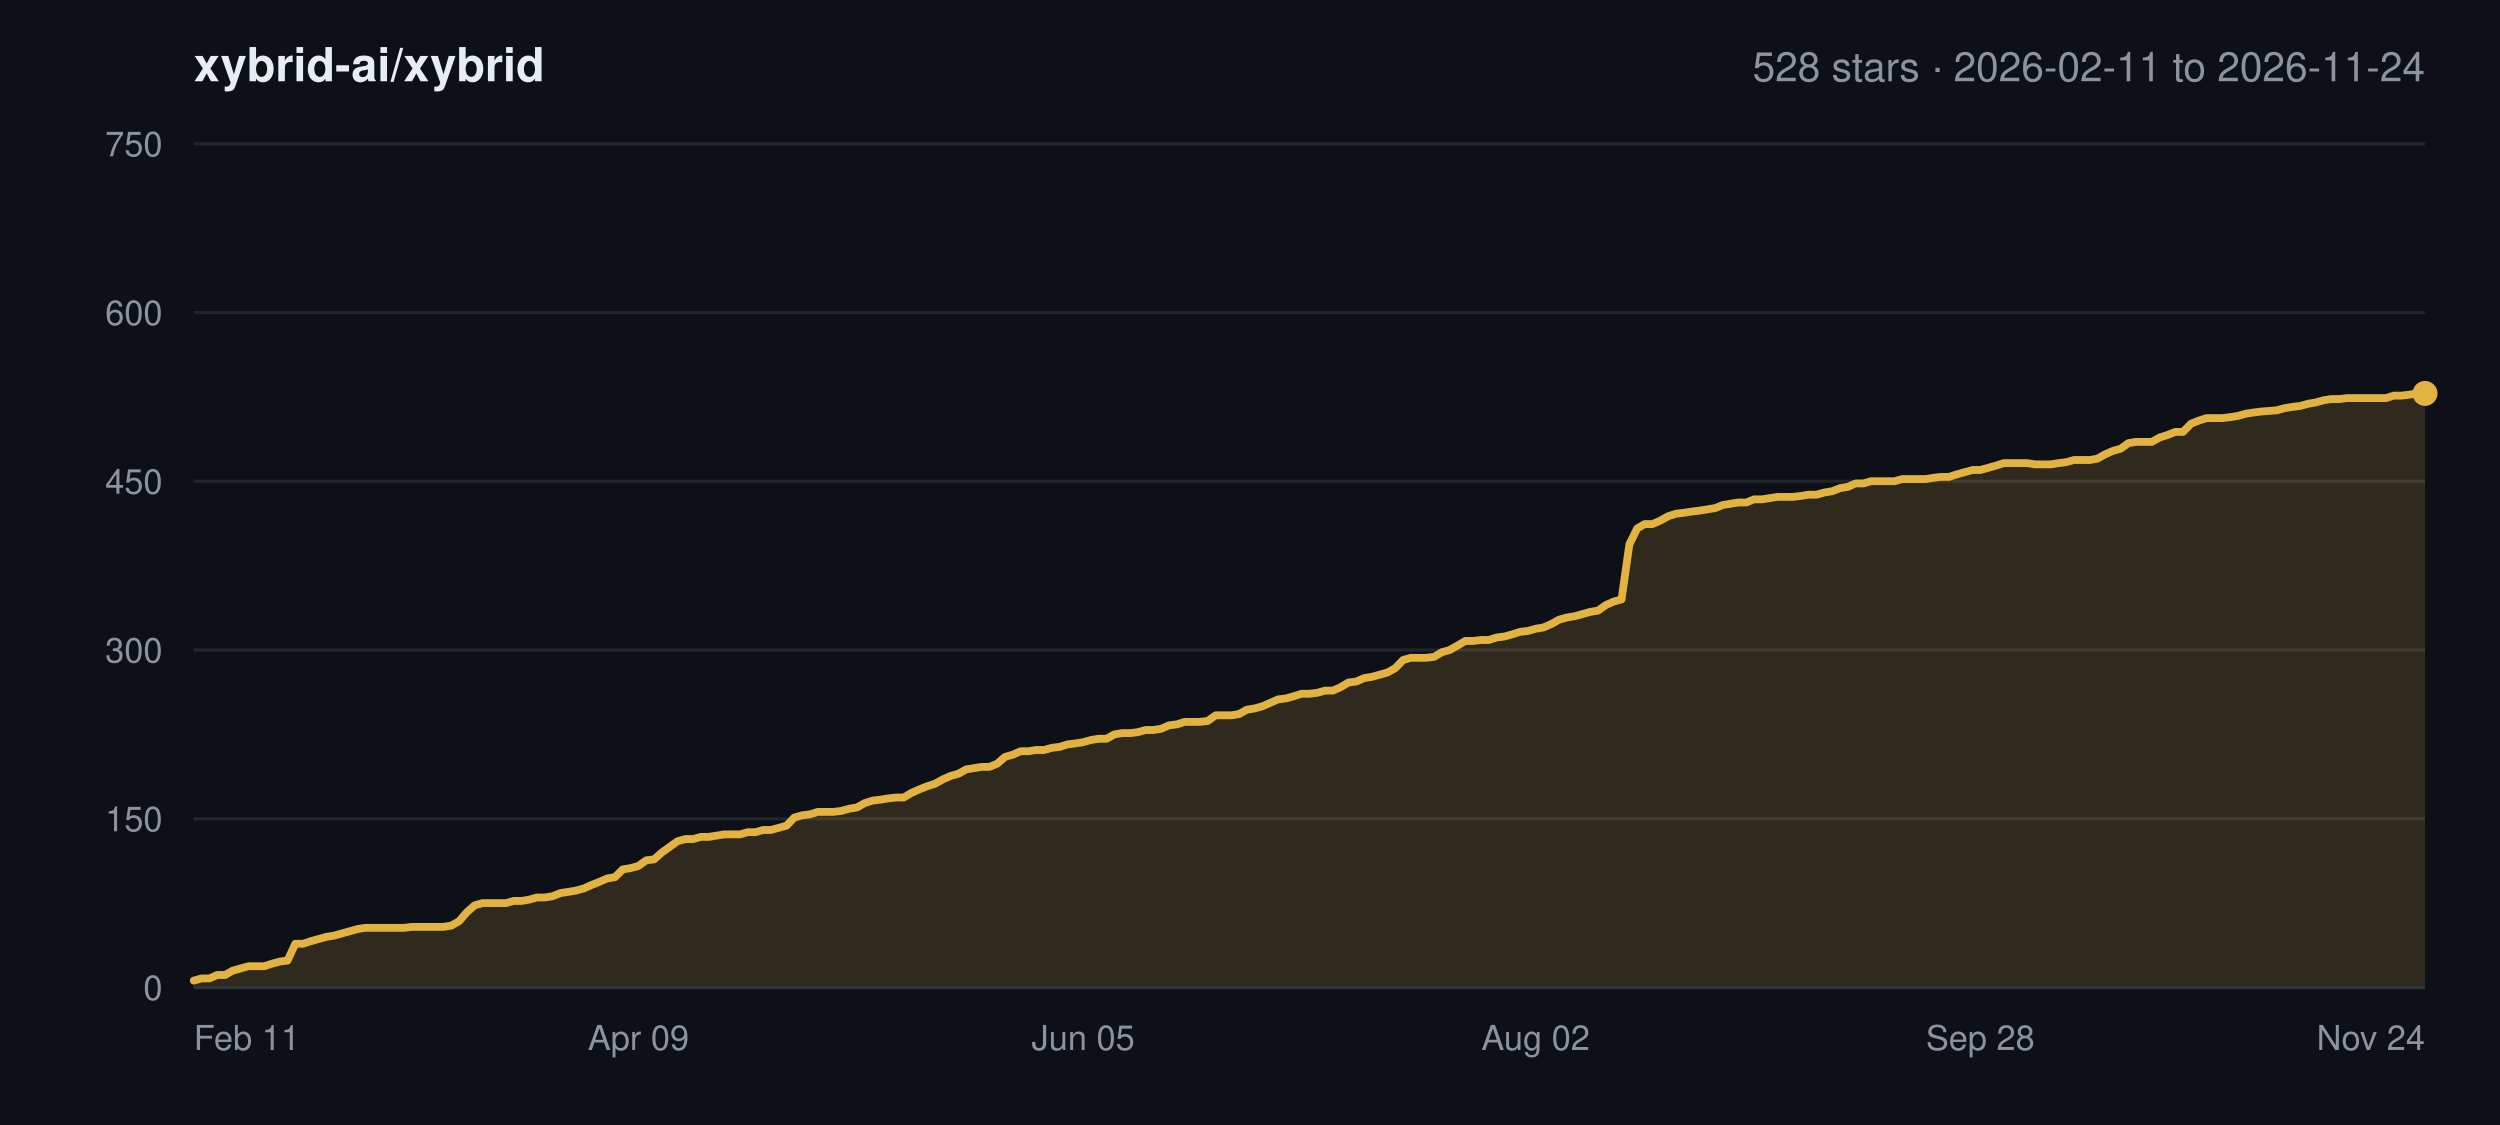
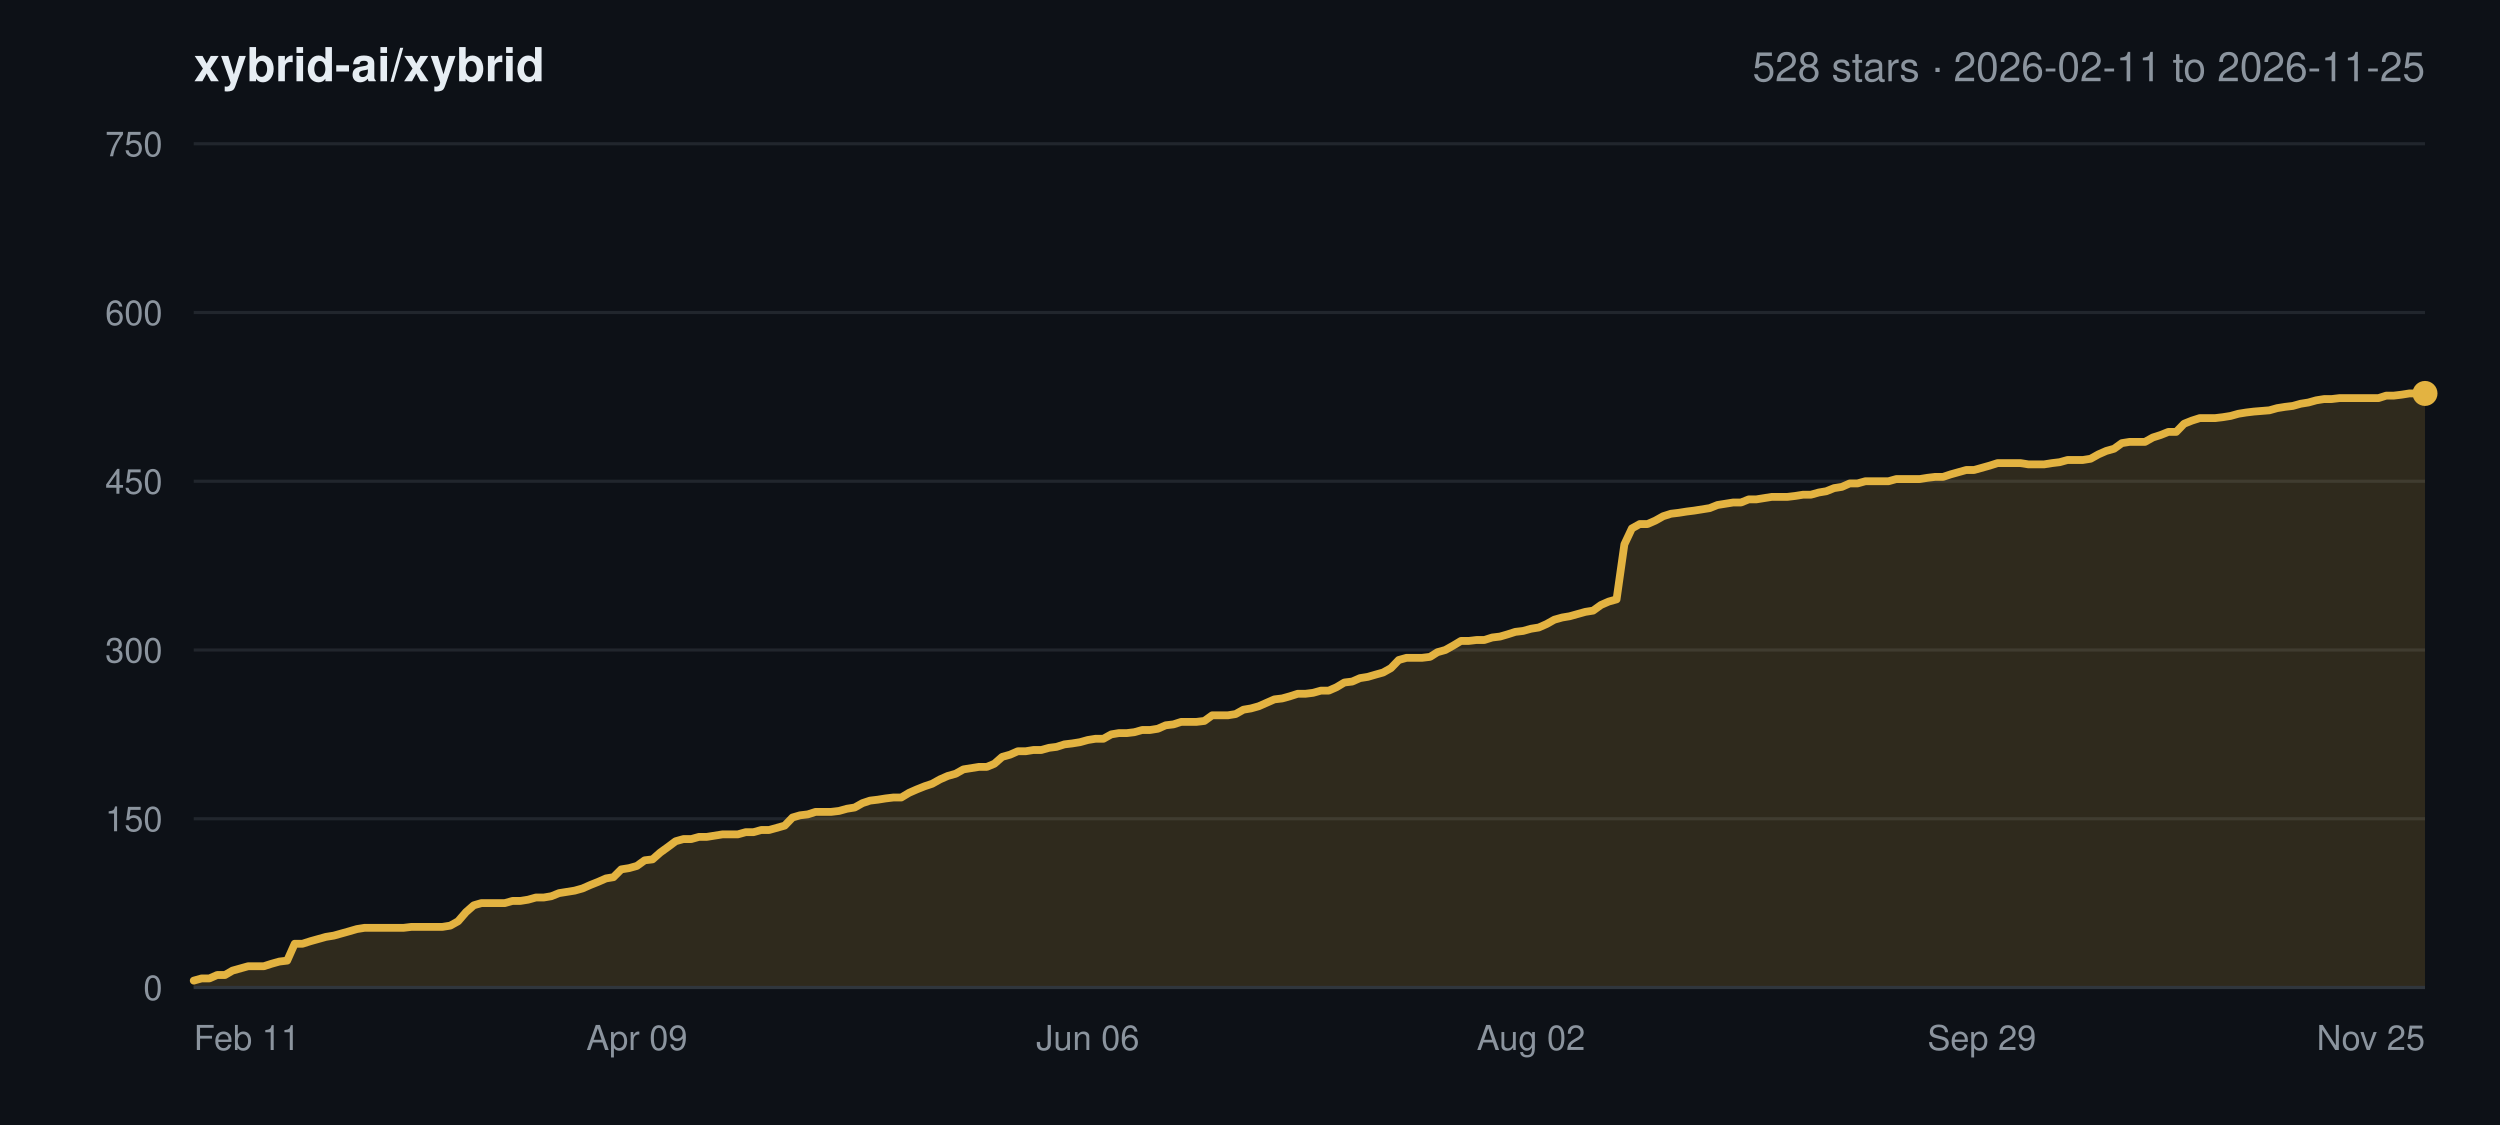
<svg xmlns="http://www.w3.org/2000/svg" width="800" height="360" viewBox="0 0 800 360" font-family="-apple-system,BlinkMacSystemFont,Segoe UI,Helvetica,Arial,sans-serif">
  <rect width="800" height="360" fill="#0d1117" />
  <text x="62" y="26" font-size="15" font-weight="600" fill="#e6edf3">xybrid-ai/xybrid</text>
-   <text x="776" y="26" font-size="13" text-anchor="end" fill="#8b949e">528 stars · 2026-02-11 to 2026-11-24</text>
+   <text x="776" y="26" font-size="13" text-anchor="end" fill="#8b949e">528 stars · 2026-02-11 to 2026-11-25</text>
  <line x1="62" y1="316.0" x2="776" y2="316.0" stroke="#21262d" stroke-width="1" />
  <text x="52" y="320.0" font-size="11" text-anchor="end" fill="#8b949e">0</text>
  <line x1="62" y1="262.0" x2="776" y2="262.0" stroke="#21262d" stroke-width="1" />
  <text x="52" y="266.0" font-size="11" text-anchor="end" fill="#8b949e">150</text>
  <line x1="62" y1="208.0" x2="776" y2="208.0" stroke="#21262d" stroke-width="1" />
  <text x="52" y="212.0" font-size="11" text-anchor="end" fill="#8b949e">300</text>
  <line x1="62" y1="154.0" x2="776" y2="154.0" stroke="#21262d" stroke-width="1" />
  <text x="52" y="158.0" font-size="11" text-anchor="end" fill="#8b949e">450</text>
  <line x1="62" y1="100.0" x2="776" y2="100.0" stroke="#21262d" stroke-width="1" />
  <text x="52" y="104.0" font-size="11" text-anchor="end" fill="#8b949e">600</text>
  <line x1="62" y1="46.0" x2="776" y2="46.0" stroke="#21262d" stroke-width="1" />
  <text x="52" y="50.0" font-size="11" text-anchor="end" fill="#8b949e">750</text>
  <text x="62.0" y="336.0" font-size="11" text-anchor="start" fill="#8b949e">Feb 11</text>
-   <text x="204.3" y="336.0" font-size="11" text-anchor="middle" fill="#8b949e">Apr 09</text>
-   <text x="346.6" y="336.0" font-size="11" text-anchor="middle" fill="#8b949e">Jun 05</text>
-   <text x="491.4" y="336.0" font-size="11" text-anchor="middle" fill="#8b949e">Aug 02</text>
-   <text x="633.7" y="336.0" font-size="11" text-anchor="middle" fill="#8b949e">Sep 28</text>
-   <text x="776.0" y="336.0" font-size="11" text-anchor="end" fill="#8b949e">Nov 24</text>
-   <polygon points="62.0,316.0 62.0,313.8 64.5,313.1 67.0,313.1 69.5,312.0 72.0,312.0 74.5,310.6 77.0,309.9 79.5,309.2 82.0,309.2 84.5,309.2 87.0,308.4 89.5,307.7 92.0,307.4 94.5,302.0 97.0,302.0 99.4,301.2 101.9,300.5 104.4,299.8 106.9,299.4 109.4,298.7 111.9,298.0 114.4,297.3 116.9,296.9 119.4,296.9 121.9,296.9 124.4,296.9 126.9,296.9 129.4,296.9 131.9,296.6 134.4,296.6 136.9,296.6 139.4,296.6 141.9,296.6 144.4,296.2 146.9,294.8 149.4,291.9 151.9,289.7 154.4,289.0 156.9,289.0 159.4,289.0 161.9,289.0 164.4,288.3 166.9,288.3 169.3,287.9 171.8,287.2 174.3,287.2 176.8,286.8 179.3,285.8 181.8,285.4 184.3,285.0 186.8,284.3 189.3,283.2 191.8,282.2 194.3,281.1 196.8,280.7 199.3,278.2 201.8,277.8 204.3,277.1 206.8,275.3 209.3,275.0 211.8,272.8 214.3,271.0 216.8,269.2 219.3,268.5 221.8,268.5 224.3,267.8 226.8,267.8 229.3,267.4 231.8,267.0 234.3,267.0 236.8,267.0 239.3,266.3 241.7,266.3 244.2,265.6 246.7,265.6 249.2,264.9 251.7,264.2 254.2,261.6 256.7,260.9 259.2,260.6 261.7,259.8 264.2,259.8 266.7,259.8 269.2,259.5 271.7,258.8 274.2,258.4 276.7,257.0 279.2,256.2 281.7,255.9 284.2,255.5 286.7,255.2 289.2,255.2 291.7,253.7 294.2,252.6 296.7,251.6 299.2,250.8 301.7,249.4 304.2,248.3 306.7,247.6 309.2,246.2 311.7,245.8 314.1,245.4 316.6,245.4 319.1,244.4 321.6,242.2 324.1,241.5 326.6,240.4 329.1,240.4 331.6,240.0 334.1,240.0 336.6,239.3 339.1,239.0 341.6,238.2 344.1,237.9 346.6,237.5 349.1,236.8 351.6,236.4 354.1,236.4 356.6,235.0 359.1,234.6 361.6,234.6 364.1,234.3 366.6,233.6 369.1,233.6 371.6,233.2 374.1,232.1 376.6,231.8 379.1,231.0 381.6,231.0 384.0,231.0 386.5,230.7 389.0,228.9 391.5,228.9 394.0,228.9 396.5,228.5 399.0,227.1 401.5,226.7 404.0,226.0 406.5,224.9 409.0,223.8 411.5,223.5 414.0,222.8 416.5,222.0 419.0,222.0 421.5,221.7 424.0,221.0 426.5,221.0 429.0,219.9 431.5,218.4 434.0,218.1 436.5,217.0 439.0,216.6 441.5,215.9 444.0,215.2 446.5,213.8 449.0,211.2 451.5,210.5 454.0,210.5 456.4,210.5 458.9,210.2 461.4,208.7 463.9,208.0 466.4,206.6 468.9,205.1 471.4,205.1 473.9,204.8 476.4,204.8 478.9,204.0 481.4,203.7 483.9,203.0 486.4,202.2 488.9,201.9 491.4,201.2 493.9,200.8 496.4,199.7 498.9,198.3 501.4,197.6 503.9,197.2 506.4,196.5 508.9,195.8 511.4,195.4 513.9,193.6 516.4,192.5 518.9,191.8 521.4,174.2 523.9,169.1 526.3,167.7 528.8,167.7 531.3,166.6 533.8,165.2 536.3,164.4 538.8,164.1 541.3,163.7 543.8,163.4 546.3,163.0 548.8,162.6 551.3,161.6 553.8,161.2 556.3,160.8 558.8,160.8 561.3,159.8 563.8,159.8 566.3,159.4 568.8,159.0 571.3,159.0 573.8,159.0 576.3,158.7 578.8,158.3 581.3,158.3 583.8,157.6 586.3,157.2 588.8,156.2 591.3,155.8 593.8,154.7 596.3,154.7 598.7,154.0 601.2,154.0 603.7,154.0 606.2,154.0 608.7,153.3 611.2,153.3 613.7,153.3 616.2,153.3 618.7,152.9 621.2,152.6 623.7,152.6 626.2,151.8 628.7,151.1 631.2,150.4 633.7,150.4 636.2,149.7 638.7,149.0 641.2,148.2 643.7,148.2 646.2,148.2 648.7,148.2 651.2,148.6 653.7,148.6 656.2,148.6 658.7,148.2 661.2,147.9 663.7,147.2 666.2,147.2 668.7,147.2 671.1,146.8 673.6,145.4 676.1,144.3 678.6,143.6 681.1,141.8 683.6,141.4 686.1,141.4 688.6,141.4 691.1,140.0 693.6,139.2 696.1,138.2 698.6,138.2 701.1,135.6 703.6,134.6 706.1,133.8 708.6,133.8 711.1,133.8 713.6,133.5 716.1,133.1 718.6,132.4 721.1,132.0 723.6,131.7 728.6,131.3 731.1,130.6 733.6,130.2 736.1,129.9 738.6,129.2 741.0,128.8 743.5,128.1 746.0,127.7 748.5,127.7 751.0,127.4 753.5,127.4 756.0,127.4 758.5,127.4 761.0,127.4 763.5,127.4 766.0,126.6 768.5,126.6 771.0,126.3 773.5,125.9 776.0,125.9 776.0,316.0" fill="#e3b341" fill-opacity="0.16" />
-   <polyline points="62.0,313.8 64.5,313.1 67.0,313.1 69.5,312.0 72.0,312.0 74.5,310.6 77.0,309.9 79.5,309.2 82.0,309.2 84.5,309.2 87.0,308.4 89.5,307.7 92.0,307.4 94.5,302.0 97.0,302.0 99.4,301.2 101.9,300.5 104.4,299.8 106.9,299.4 109.4,298.7 111.9,298.0 114.4,297.3 116.9,296.9 119.4,296.9 121.9,296.9 124.4,296.9 126.9,296.9 129.4,296.9 131.9,296.6 134.4,296.6 136.9,296.6 139.4,296.6 141.9,296.6 144.4,296.2 146.9,294.8 149.4,291.9 151.9,289.7 154.4,289.0 156.9,289.0 159.4,289.0 161.9,289.0 164.4,288.3 166.9,288.3 169.3,287.9 171.8,287.2 174.3,287.2 176.8,286.8 179.3,285.8 181.8,285.4 184.3,285.0 186.8,284.3 189.3,283.2 191.8,282.2 194.3,281.1 196.8,280.7 199.3,278.2 201.8,277.8 204.3,277.1 206.8,275.3 209.3,275.0 211.8,272.8 214.3,271.0 216.8,269.2 219.3,268.5 221.8,268.5 224.3,267.8 226.8,267.8 229.3,267.4 231.8,267.0 234.3,267.0 236.8,267.0 239.3,266.3 241.7,266.3 244.2,265.6 246.7,265.6 249.2,264.9 251.7,264.2 254.2,261.6 256.7,260.9 259.2,260.6 261.7,259.8 264.2,259.8 266.7,259.8 269.2,259.5 271.7,258.8 274.2,258.4 276.7,257.0 279.2,256.2 281.7,255.9 284.2,255.5 286.7,255.2 289.2,255.2 291.7,253.7 294.2,252.6 296.7,251.6 299.2,250.8 301.7,249.4 304.2,248.3 306.7,247.6 309.2,246.2 311.7,245.8 314.1,245.4 316.6,245.4 319.1,244.4 321.6,242.2 324.1,241.5 326.6,240.4 329.1,240.4 331.6,240.0 334.1,240.0 336.6,239.3 339.1,239.0 341.6,238.2 344.1,237.9 346.6,237.5 349.1,236.8 351.6,236.4 354.1,236.4 356.6,235.0 359.1,234.6 361.6,234.6 364.1,234.3 366.6,233.6 369.1,233.6 371.6,233.2 374.1,232.1 376.6,231.8 379.1,231.0 381.6,231.0 384.0,231.0 386.5,230.7 389.0,228.9 391.5,228.9 394.0,228.9 396.5,228.5 399.0,227.1 401.5,226.7 404.0,226.0 406.5,224.9 409.0,223.8 411.5,223.5 414.0,222.8 416.5,222.0 419.0,222.0 421.5,221.7 424.0,221.0 426.5,221.0 429.0,219.9 431.5,218.4 434.0,218.1 436.5,217.0 439.0,216.6 441.5,215.9 444.0,215.2 446.5,213.8 449.0,211.2 451.5,210.5 454.0,210.5 456.4,210.5 458.9,210.2 461.4,208.7 463.9,208.0 466.4,206.6 468.9,205.1 471.4,205.1 473.9,204.8 476.4,204.8 478.9,204.0 481.4,203.7 483.9,203.0 486.4,202.2 488.9,201.9 491.4,201.2 493.9,200.8 496.4,199.7 498.9,198.3 501.4,197.6 503.9,197.2 506.4,196.5 508.9,195.8 511.4,195.4 513.9,193.6 516.4,192.5 518.9,191.8 521.4,174.2 523.9,169.1 526.3,167.7 528.8,167.7 531.3,166.6 533.8,165.2 536.3,164.4 538.8,164.1 541.3,163.7 543.8,163.4 546.3,163.0 548.8,162.6 551.3,161.6 553.8,161.2 556.3,160.8 558.8,160.8 561.3,159.8 563.8,159.8 566.3,159.4 568.8,159.0 571.3,159.0 573.8,159.0 576.3,158.7 578.8,158.3 581.3,158.3 583.8,157.6 586.3,157.2 588.8,156.2 591.3,155.8 593.8,154.7 596.3,154.7 598.7,154.0 601.2,154.0 603.7,154.0 606.2,154.0 608.7,153.3 611.2,153.3 613.7,153.3 616.2,153.3 618.7,152.9 621.2,152.6 623.7,152.6 626.2,151.8 628.7,151.1 631.2,150.4 633.7,150.4 636.2,149.7 638.7,149.0 641.2,148.2 643.7,148.2 646.2,148.2 648.7,148.2 651.2,148.6 653.7,148.6 656.2,148.6 658.7,148.2 661.2,147.9 663.7,147.2 666.2,147.2 668.7,147.2 671.1,146.8 673.6,145.4 676.1,144.3 678.6,143.6 681.1,141.8 683.6,141.4 686.1,141.4 688.6,141.4 691.1,140.0 693.6,139.2 696.1,138.2 698.6,138.2 701.1,135.6 703.6,134.6 706.1,133.8 708.6,133.8 711.1,133.8 713.6,133.5 716.1,133.1 718.6,132.4 721.1,132.0 723.6,131.7 728.6,131.3 731.1,130.6 733.6,130.2 736.1,129.9 738.6,129.2 741.0,128.8 743.5,128.1 746.0,127.7 748.5,127.7 751.0,127.4 753.5,127.4 756.0,127.4 758.5,127.4 761.0,127.4 763.5,127.4 766.0,126.6 768.5,126.6 771.0,126.3 773.5,125.9 776.0,125.9" fill="none" stroke="#e3b341" stroke-width="2.5" stroke-linejoin="round" stroke-linecap="round" />
+   <text x="203.8" y="336.0" font-size="11" text-anchor="middle" fill="#8b949e">Apr 09</text>
+   <text x="348.1" y="336.0" font-size="11" text-anchor="middle" fill="#8b949e">Jun 06</text>
+   <text x="489.9" y="336.0" font-size="11" text-anchor="middle" fill="#8b949e">Aug 02</text>
+   <text x="634.2" y="336.0" font-size="11" text-anchor="middle" fill="#8b949e">Sep 29</text>
+   <text x="776.0" y="336.0" font-size="11" text-anchor="end" fill="#8b949e">Nov 25</text>
+   <polygon points="62.0,316.0 62.0,313.8 64.5,313.1 67.0,313.1 69.5,312.0 72.0,312.0 74.4,310.6 76.9,309.9 79.4,309.2 81.9,309.2 84.4,309.2 86.9,308.4 89.4,307.7 91.9,307.4 94.3,302.0 96.8,302.0 99.3,301.2 101.8,300.5 104.3,299.8 106.8,299.4 109.3,298.7 111.8,298.0 114.2,297.3 116.7,296.9 119.2,296.9 121.7,296.9 124.2,296.9 126.7,296.9 129.2,296.9 131.7,296.6 134.1,296.6 136.6,296.6 139.1,296.6 141.6,296.6 144.1,296.2 146.6,294.8 149.1,291.9 151.6,289.7 154.0,289.0 156.5,289.0 159.0,289.0 161.5,289.0 164.0,288.3 166.5,288.3 169.0,287.9 171.5,287.2 174.0,287.2 176.4,286.8 178.9,285.8 181.4,285.4 183.9,285.0 186.4,284.3 188.9,283.2 191.4,282.2 193.9,281.1 196.3,280.7 198.8,278.2 201.3,277.8 203.8,277.1 206.3,275.3 208.8,275.0 211.3,272.8 213.8,271.0 216.2,269.2 218.7,268.5 221.2,268.5 223.7,267.8 226.2,267.8 228.7,267.4 231.2,267.0 233.7,267.0 236.1,267.0 238.6,266.3 241.1,266.3 243.6,265.6 246.1,265.6 248.6,264.9 251.1,264.2 253.6,261.6 256.0,260.9 258.5,260.6 261.0,259.8 263.5,259.8 266.0,259.8 268.5,259.5 271.0,258.8 273.5,258.4 276.0,257.0 278.4,256.2 280.9,255.9 283.4,255.5 285.9,255.2 288.4,255.2 290.9,253.7 293.4,252.6 295.9,251.6 298.3,250.8 300.8,249.4 303.3,248.3 305.8,247.6 308.3,246.2 310.8,245.8 313.3,245.4 315.8,245.4 318.2,244.4 320.7,242.2 323.2,241.5 325.7,240.4 328.2,240.4 330.7,240.0 333.2,240.0 335.7,239.3 338.1,239.0 340.6,238.2 343.1,237.9 345.6,237.5 348.1,236.8 350.6,236.4 353.1,236.4 355.6,235.0 358.0,234.6 360.5,234.6 363.0,234.3 365.5,233.6 368.0,233.6 370.5,233.2 373.0,232.1 375.5,231.8 378.0,231.0 380.4,231.0 382.9,231.0 385.4,230.7 387.9,228.9 390.4,228.9 392.9,228.9 395.4,228.5 397.9,227.1 400.3,226.7 402.8,226.0 405.3,224.9 407.8,223.8 410.3,223.5 412.8,222.8 415.3,222.0 417.8,222.0 420.2,221.7 422.7,221.0 425.2,221.0 427.7,219.9 430.2,218.4 432.7,218.1 435.2,217.0 437.7,216.6 440.1,215.9 442.6,215.2 445.1,213.8 447.6,211.2 450.1,210.5 452.6,210.5 455.1,210.5 457.6,210.2 460.0,208.7 462.5,208.0 465.0,206.6 467.5,205.1 470.0,205.1 472.5,204.8 475.0,204.8 477.5,204.0 480.0,203.7 482.4,203.0 484.9,202.2 487.4,201.9 489.9,201.2 492.4,200.8 494.9,199.7 497.4,198.3 499.9,197.6 502.3,197.2 504.8,196.5 507.3,195.8 509.8,195.4 512.3,193.6 514.8,192.5 517.3,191.8 519.8,174.2 522.2,169.1 524.7,167.7 527.2,167.7 529.7,166.6 532.2,165.2 534.7,164.4 537.2,164.1 539.7,163.7 542.1,163.4 544.6,163.0 547.1,162.6 549.6,161.6 552.1,161.2 554.6,160.8 557.1,160.8 559.6,159.8 562.0,159.8 564.5,159.4 567.0,159.0 569.5,159.0 572.0,159.0 574.5,158.7 577.0,158.3 579.5,158.3 582.0,157.6 584.4,157.2 586.9,156.2 589.4,155.8 591.9,154.7 594.4,154.7 596.9,154.0 599.4,154.0 601.9,154.0 604.3,154.0 606.8,153.3 609.3,153.3 611.8,153.3 614.3,153.3 616.8,152.9 619.3,152.6 621.8,152.6 624.2,151.8 626.7,151.1 629.2,150.4 631.7,150.4 634.2,149.7 636.7,149.0 639.2,148.2 641.7,148.2 644.1,148.2 646.6,148.2 649.1,148.6 651.6,148.6 654.1,148.6 656.6,148.2 659.1,147.9 661.6,147.2 664.0,147.2 666.5,147.2 669.0,146.8 671.5,145.4 674.0,144.3 676.5,143.6 679.0,141.8 681.5,141.4 684.0,141.4 686.4,141.4 688.9,140.0 691.4,139.2 693.9,138.2 696.4,138.2 698.9,135.6 701.4,134.6 703.9,133.8 706.3,133.8 708.8,133.8 711.3,133.5 713.8,133.1 716.3,132.4 718.8,132.0 721.3,131.7 726.2,131.3 728.7,130.6 731.2,130.2 733.7,129.9 736.2,129.2 738.7,128.8 741.2,128.1 743.7,127.7 746.1,127.7 748.6,127.4 751.1,127.4 753.6,127.4 756.1,127.4 758.6,127.4 761.1,127.4 763.6,126.6 766.0,126.6 768.5,126.3 771.0,125.9 773.5,125.9 776.0,125.9 776.0,316.0" fill="#e3b341" fill-opacity="0.16" />
+   <polyline points="62.0,313.8 64.5,313.1 67.0,313.1 69.5,312.0 72.0,312.0 74.4,310.6 76.9,309.9 79.4,309.2 81.9,309.2 84.4,309.2 86.9,308.4 89.4,307.7 91.9,307.4 94.3,302.0 96.8,302.0 99.3,301.2 101.8,300.5 104.3,299.8 106.8,299.4 109.3,298.7 111.8,298.0 114.2,297.3 116.7,296.9 119.2,296.9 121.7,296.9 124.2,296.9 126.7,296.9 129.2,296.9 131.7,296.6 134.1,296.6 136.6,296.6 139.1,296.6 141.6,296.6 144.1,296.2 146.6,294.8 149.1,291.9 151.6,289.7 154.0,289.0 156.5,289.0 159.0,289.0 161.5,289.0 164.0,288.3 166.5,288.3 169.0,287.9 171.5,287.2 174.0,287.2 176.4,286.8 178.9,285.8 181.4,285.4 183.9,285.0 186.4,284.3 188.9,283.2 191.4,282.2 193.9,281.1 196.3,280.7 198.8,278.2 201.3,277.8 203.8,277.1 206.3,275.3 208.8,275.0 211.3,272.8 213.8,271.0 216.2,269.2 218.7,268.5 221.2,268.5 223.7,267.8 226.2,267.8 228.7,267.4 231.2,267.0 233.7,267.0 236.1,267.0 238.6,266.3 241.1,266.3 243.6,265.6 246.1,265.6 248.6,264.9 251.1,264.2 253.6,261.6 256.0,260.9 258.5,260.6 261.0,259.8 263.5,259.8 266.0,259.8 268.5,259.5 271.0,258.8 273.5,258.4 276.0,257.0 278.4,256.2 280.9,255.9 283.4,255.5 285.9,255.2 288.4,255.2 290.9,253.7 293.4,252.6 295.9,251.6 298.3,250.8 300.8,249.4 303.3,248.3 305.8,247.6 308.3,246.2 310.8,245.8 313.3,245.4 315.8,245.4 318.2,244.4 320.7,242.2 323.2,241.5 325.7,240.4 328.2,240.4 330.7,240.0 333.2,240.0 335.7,239.3 338.1,239.0 340.6,238.2 343.1,237.9 345.6,237.5 348.1,236.8 350.6,236.4 353.1,236.4 355.6,235.0 358.0,234.6 360.5,234.6 363.0,234.3 365.5,233.6 368.0,233.6 370.5,233.2 373.0,232.1 375.5,231.8 378.0,231.0 380.4,231.0 382.9,231.0 385.4,230.7 387.9,228.9 390.4,228.9 392.9,228.9 395.4,228.5 397.9,227.1 400.3,226.7 402.8,226.0 405.3,224.9 407.8,223.8 410.3,223.5 412.8,222.8 415.3,222.0 417.8,222.0 420.2,221.7 422.7,221.0 425.2,221.0 427.7,219.9 430.2,218.4 432.7,218.1 435.2,217.0 437.7,216.6 440.1,215.9 442.6,215.2 445.1,213.8 447.6,211.2 450.1,210.5 452.6,210.5 455.1,210.5 457.6,210.2 460.0,208.7 462.5,208.0 465.0,206.6 467.5,205.1 470.0,205.1 472.5,204.8 475.0,204.8 477.5,204.0 480.0,203.7 482.4,203.0 484.9,202.2 487.4,201.9 489.9,201.2 492.4,200.8 494.9,199.7 497.4,198.3 499.9,197.6 502.3,197.2 504.8,196.5 507.3,195.8 509.8,195.4 512.3,193.6 514.8,192.5 517.3,191.8 519.8,174.2 522.2,169.1 524.7,167.7 527.2,167.7 529.7,166.6 532.2,165.2 534.7,164.4 537.2,164.1 539.7,163.7 542.1,163.4 544.6,163.0 547.1,162.6 549.6,161.6 552.1,161.2 554.6,160.8 557.1,160.8 559.6,159.8 562.0,159.8 564.5,159.4 567.0,159.0 569.5,159.0 572.0,159.0 574.5,158.7 577.0,158.3 579.5,158.3 582.0,157.6 584.4,157.2 586.9,156.2 589.4,155.8 591.9,154.7 594.4,154.7 596.9,154.0 599.4,154.0 601.9,154.0 604.3,154.0 606.8,153.3 609.3,153.3 611.8,153.3 614.3,153.3 616.8,152.9 619.3,152.6 621.8,152.6 624.2,151.8 626.7,151.1 629.2,150.4 631.7,150.4 634.2,149.7 636.7,149.0 639.2,148.2 641.7,148.2 644.1,148.2 646.6,148.2 649.1,148.6 651.6,148.6 654.1,148.6 656.6,148.2 659.1,147.9 661.6,147.2 664.0,147.2 666.5,147.2 669.0,146.8 671.5,145.4 674.0,144.3 676.5,143.6 679.0,141.8 681.5,141.4 684.0,141.4 686.4,141.4 688.9,140.0 691.4,139.2 693.9,138.2 696.4,138.2 698.9,135.6 701.4,134.6 703.9,133.8 706.3,133.8 708.8,133.8 711.3,133.5 713.8,133.1 716.3,132.4 718.8,132.0 721.3,131.7 726.2,131.3 728.7,130.6 731.2,130.2 733.7,129.9 736.2,129.2 738.7,128.8 741.2,128.1 743.7,127.7 746.1,127.7 748.6,127.4 751.1,127.4 753.6,127.4 756.1,127.4 758.6,127.4 761.1,127.4 763.6,126.6 766.0,126.6 768.5,126.3 771.0,125.9 773.5,125.9 776.0,125.9" fill="none" stroke="#e3b341" stroke-width="2.5" stroke-linejoin="round" stroke-linecap="round" />
  <circle cx="776.0" cy="125.9" r="4" fill="#e3b341" />
  <line x1="62" y1="316.0" x2="776" y2="316.0" stroke="#30363d" stroke-width="1" />
</svg>
